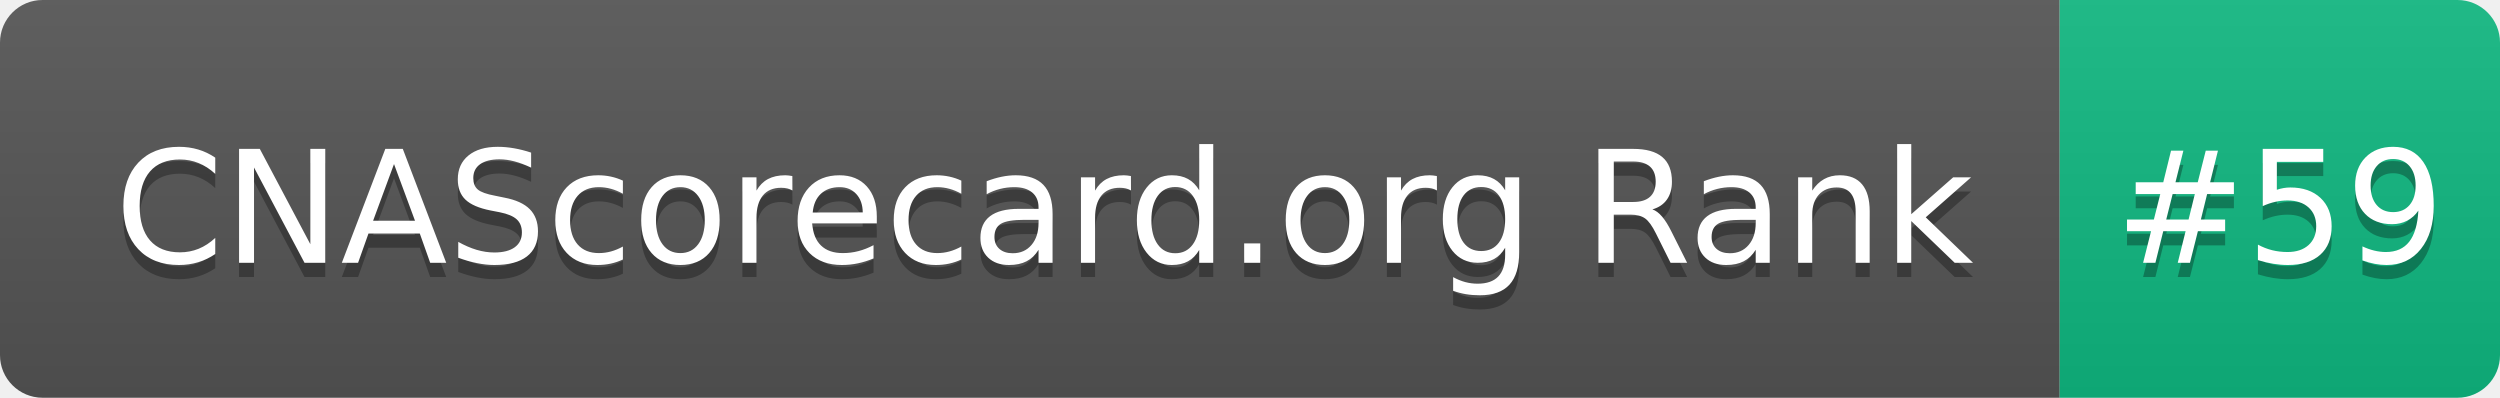
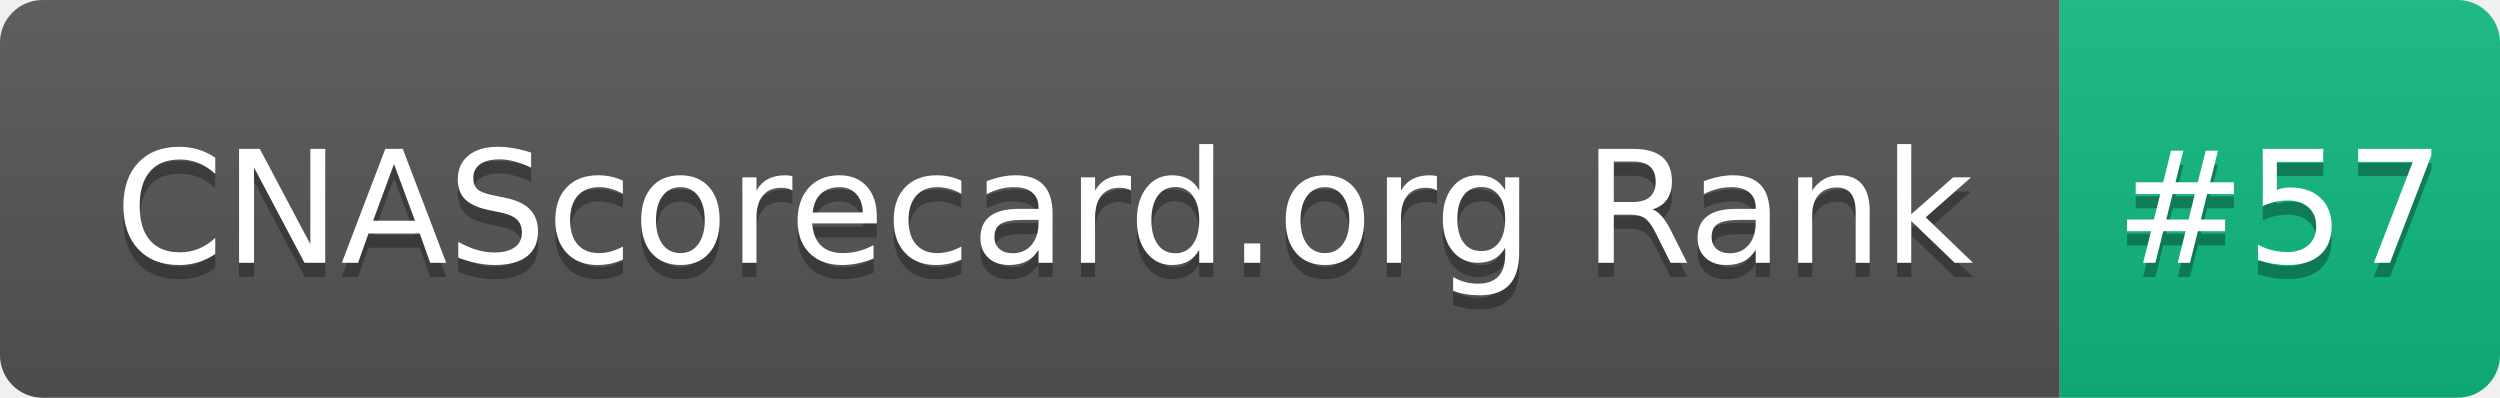
- <svg xmlns="http://www.w3.org/2000/svg" width="176" height="28" role="img" aria-label="CNAScorecard.org Rank: #59">
+ <svg xmlns="http://www.w3.org/2000/svg" width="176" height="28" role="img" aria-label="CNAScorecard.org Rank: #57">
  <linearGradient id="s" x2="0" y2="100%">
    <stop offset="0" stop-color="#bbb" stop-opacity=".1" />
    <stop offset="1" stop-opacity=".1" />
  </linearGradient>
  <clipPath id="r">
    <rect width="176" height="28" rx="3" fill="#fff" />
  </clipPath>
  <g clip-path="url(#r)">
    <rect width="145" height="28" fill="#555" />
    <rect x="145" width="31" height="28" fill="#10B981" />
    <rect width="176" height="28" fill="url(#s)" />
  </g>
  <g fill="#fff" text-anchor="middle" font-family="Verdana,Geneva,DejaVu Sans,sans-serif" text-rendering="geometricPrecision" font-size="110">
    <text aria-hidden="true" x="735" y="195" fill="#010101" fill-opacity=".3" transform="scale(.1)" textLength="1350">CNAScorecard.org Rank</text>
    <text x="735" y="185" transform="scale(.1)" fill="#fff" textLength="1350">CNAScorecard.org Rank</text>
-     <text aria-hidden="true" x="1605" y="195" fill="#010101" fill-opacity=".3" transform="scale(.1)" textLength="210">#59</text>
-     <text x="1605" y="185" transform="scale(.1)" fill="#fff" textLength="210">#59</text>
+     <text aria-hidden="true" x="1605" y="195" fill="#010101" fill-opacity=".3" transform="scale(.1)" textLength="210">#57</text>
+     <text x="1605" y="185" transform="scale(.1)" fill="#fff" textLength="210">#57</text>
  </g>
</svg>
